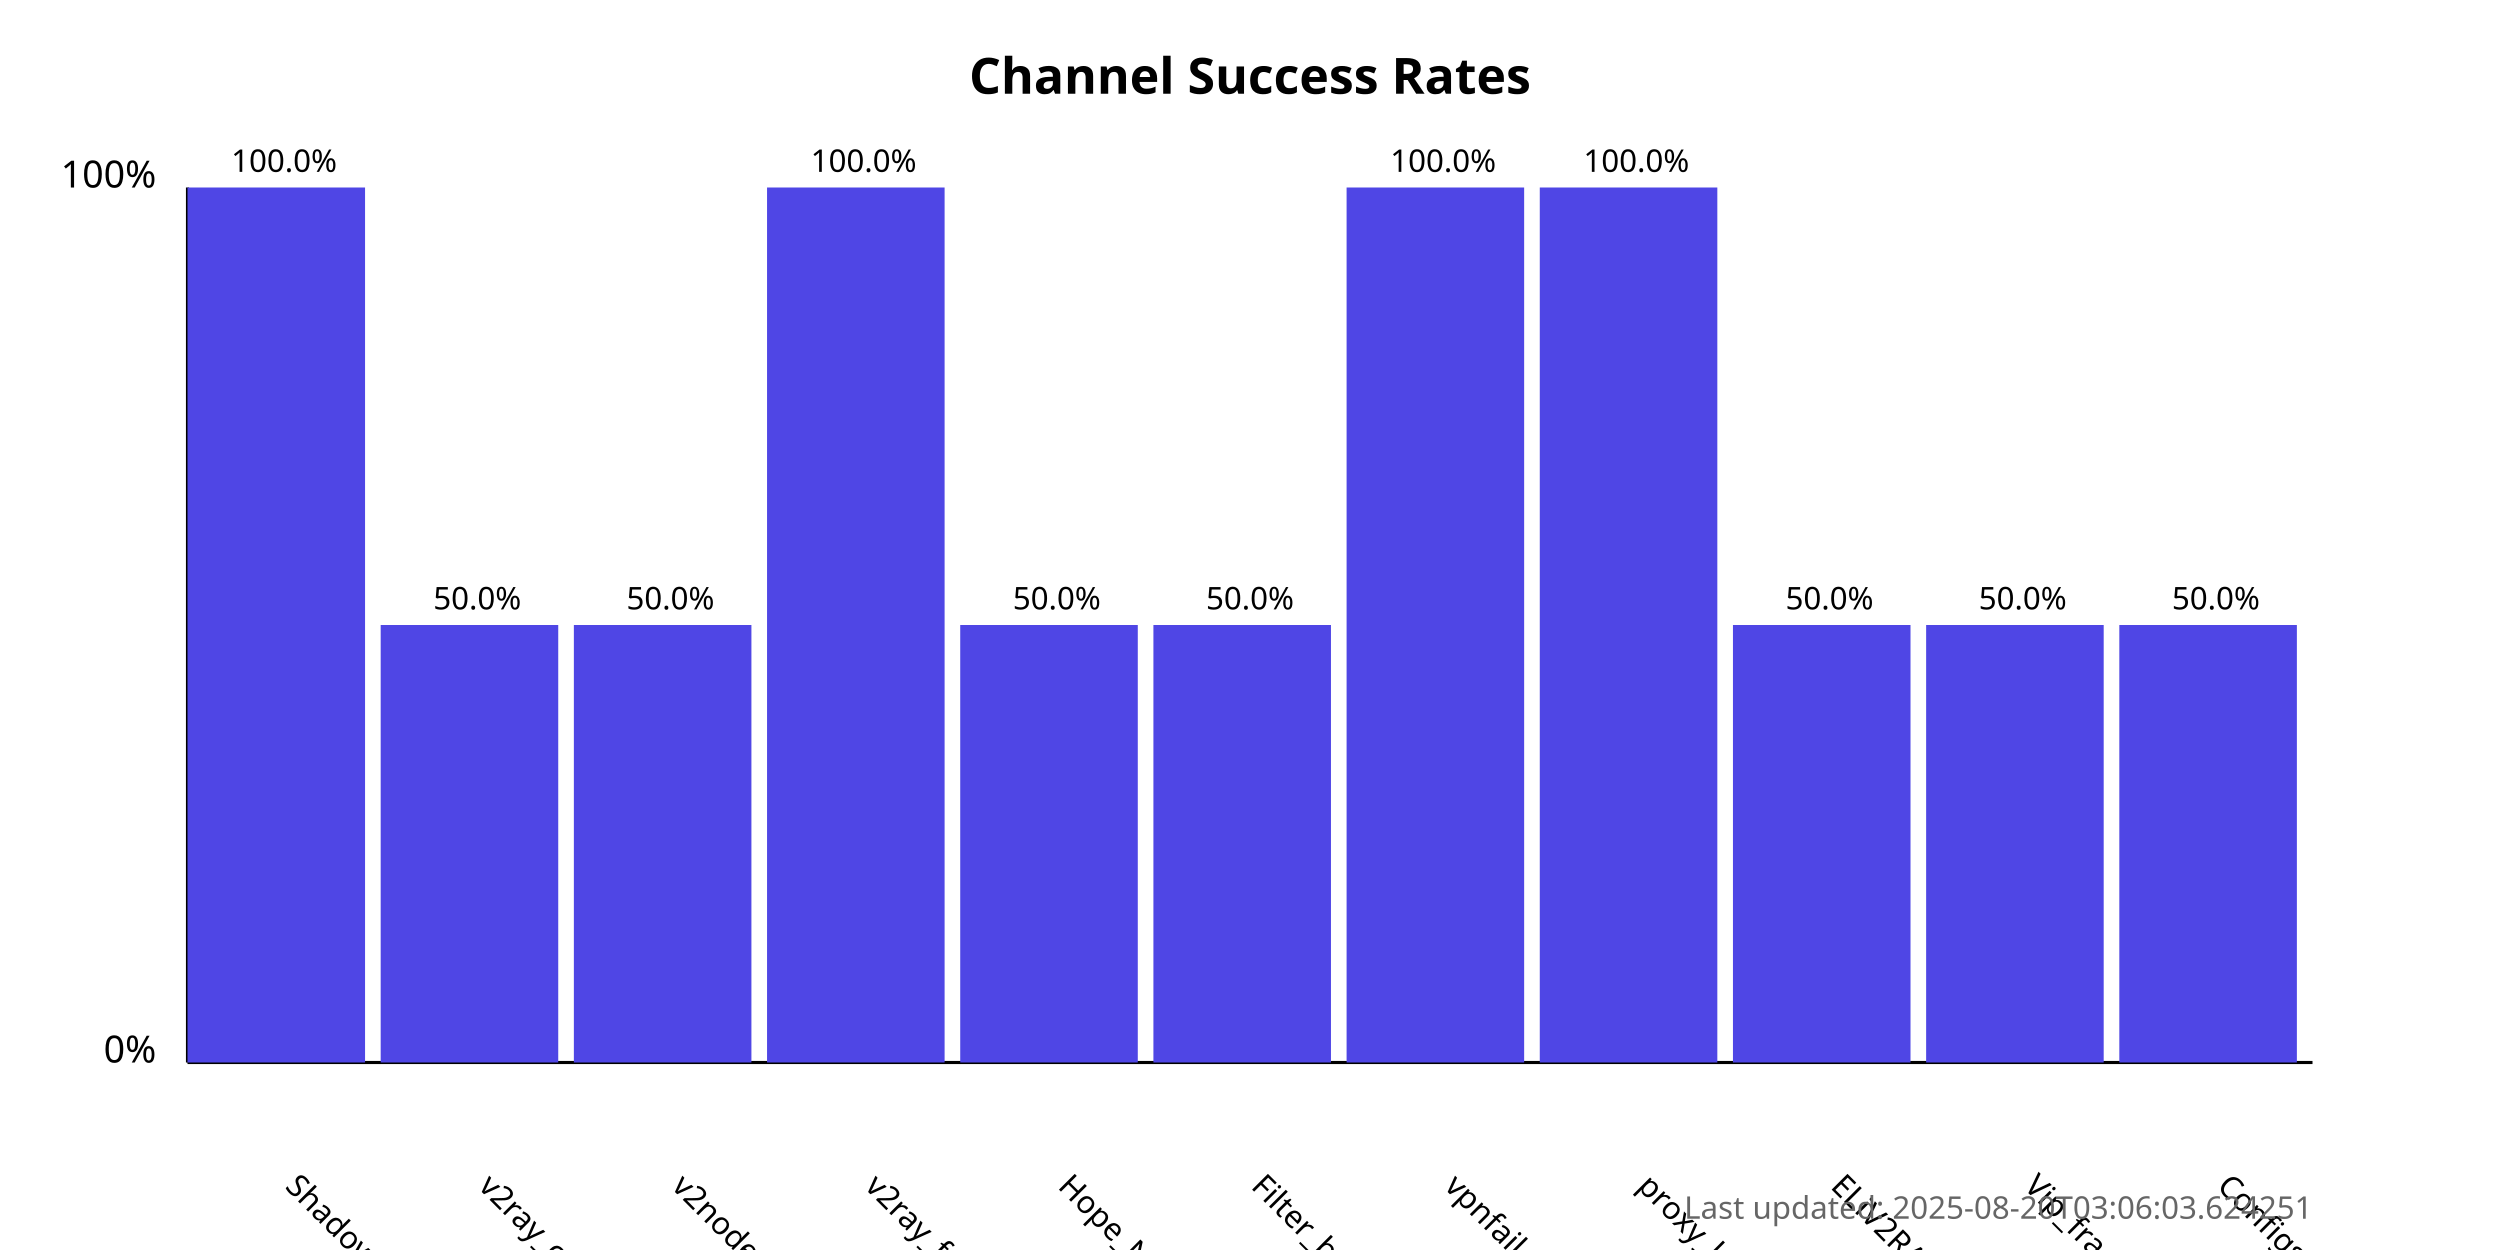
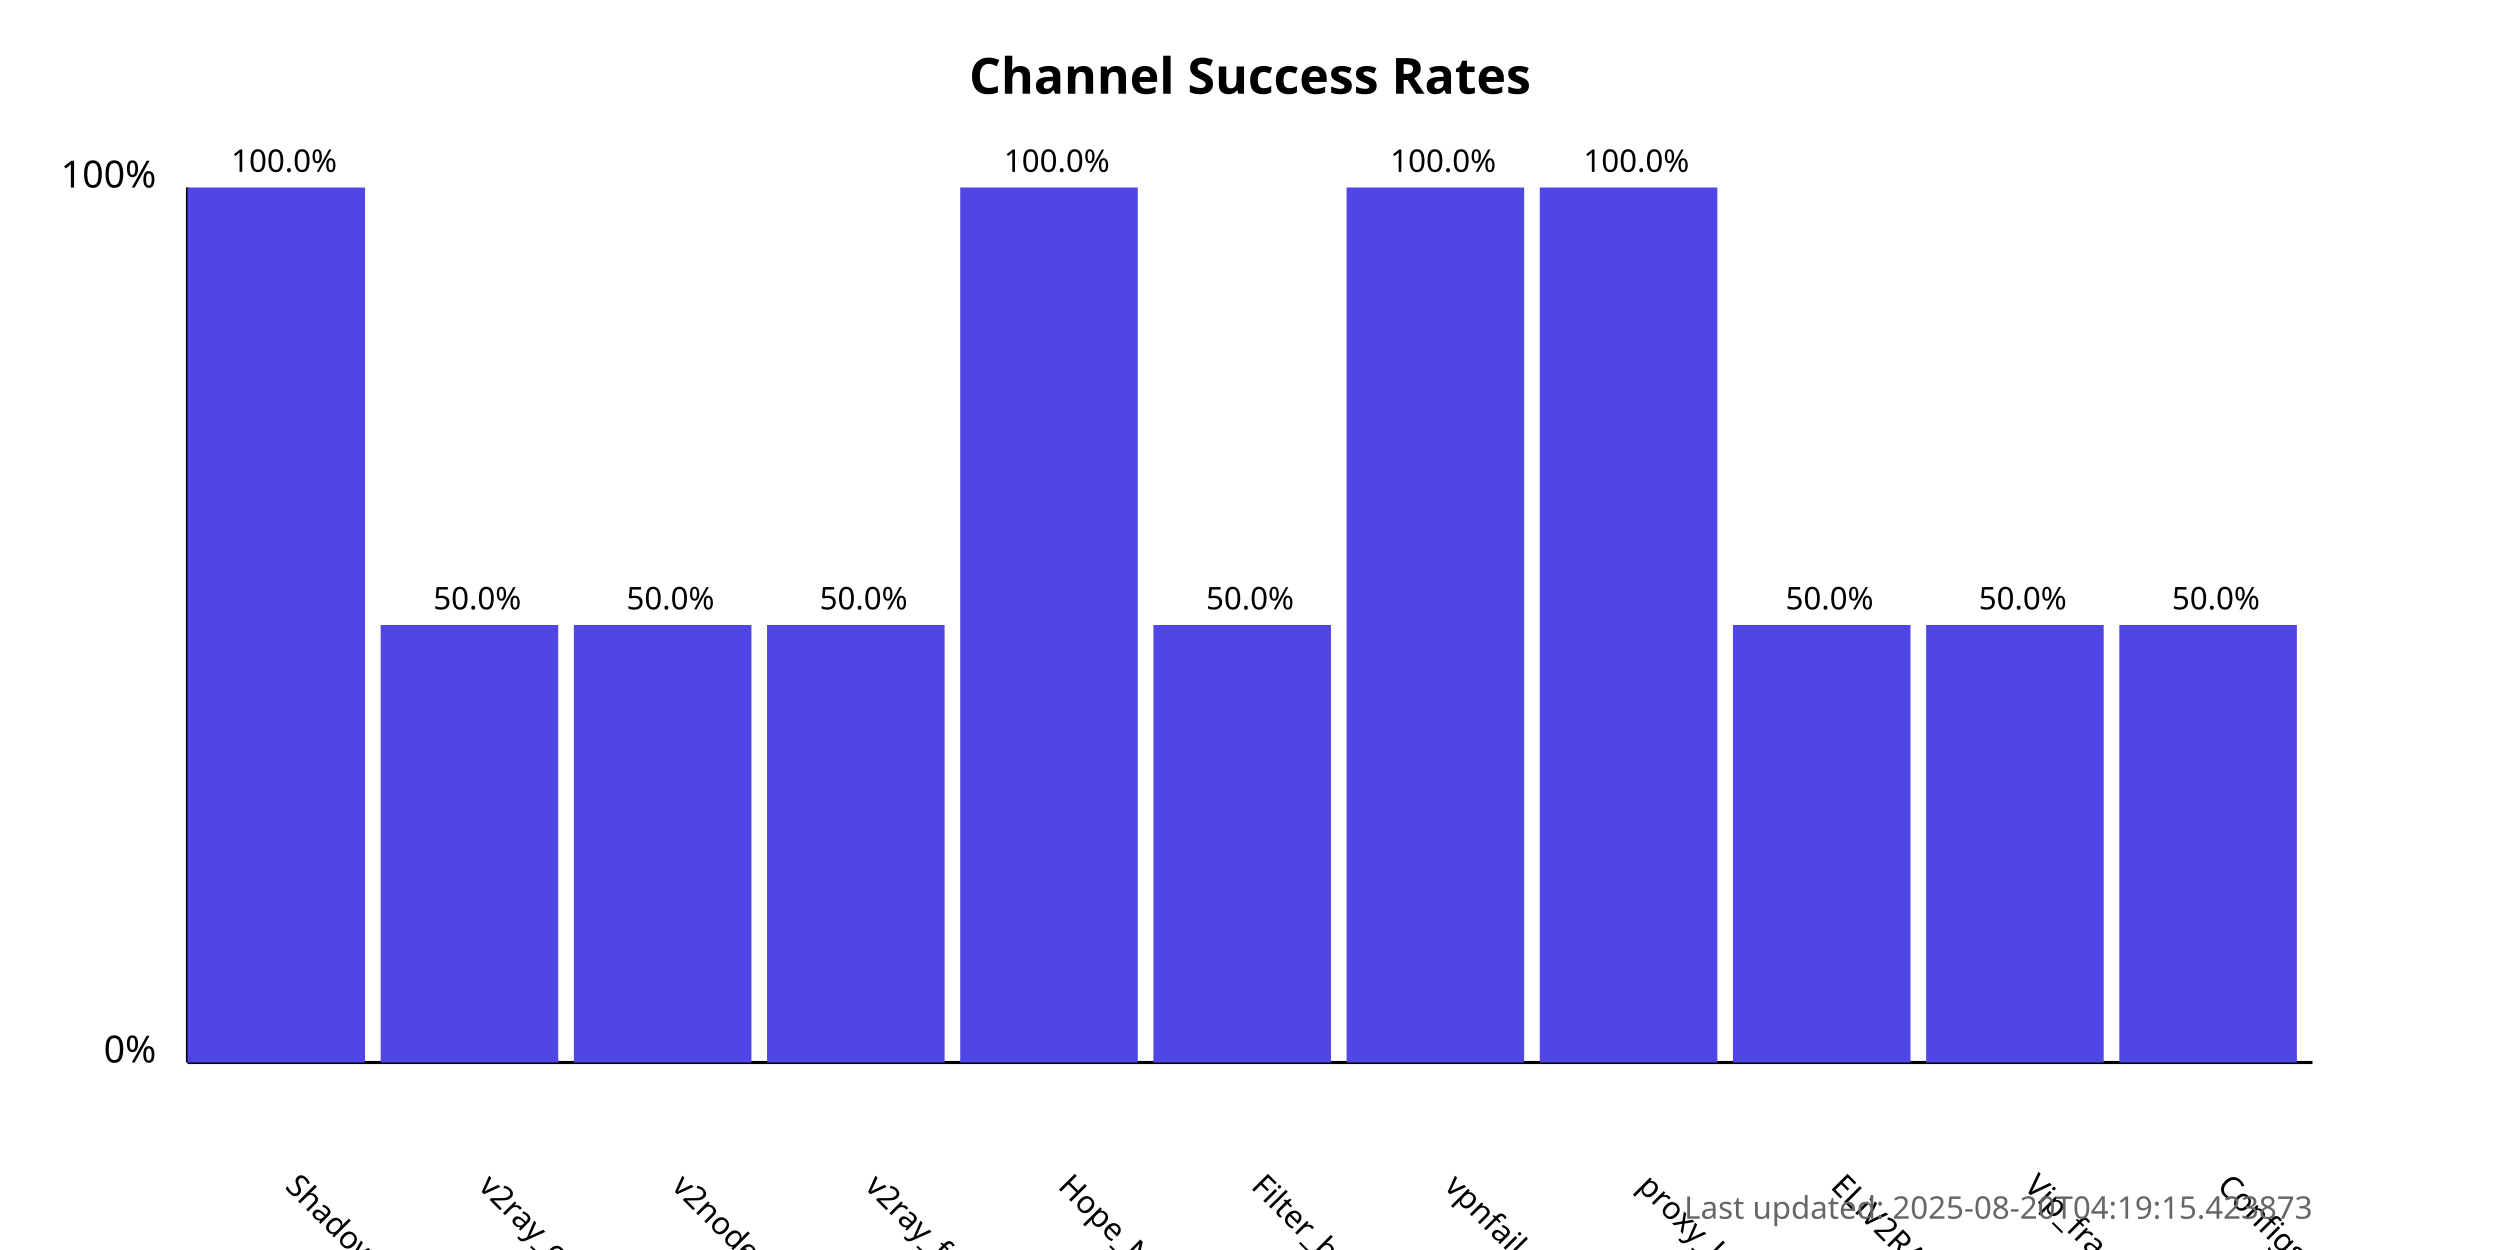
<svg xmlns="http://www.w3.org/2000/svg" width="800" height="400">
  <style>
            .chart-title { font: bold 16px sans-serif; }
            .axis-label { font: 12px sans-serif; }
            .tick-label { font: 10px sans-serif; }
            .bar { fill: #4f46e5; }
            .bar:hover { fill: #6366f1; }
            .timestamp { font: 10px sans-serif; fill: #666; }
        </style>
  <text x="400.0" y="30" text-anchor="middle" class="chart-title">
            Channel Success Rates
        </text>
  <line x1="60" y1="340" x2="60" y2="60" stroke="black" stroke-width="1" />
  <line x1="60" y1="340" x2="740" y2="340" stroke="black" stroke-width="1" />
  <text x="50" y="340" text-anchor="end" class="axis-label">0%</text>
  <text x="50" y="60" text-anchor="end" class="axis-label">100%</text>
  <g>
    <rect x="60" y="60.0" width="56.818" height="280.0" class="bar" />
    <text x="90.909" y="380" transform="rotate(45, 90.90909, 380)" text-anchor="start" class="tick-label">
                ShadowProxy66
            </text>
    <text x="90.909" y="55.0" text-anchor="middle" class="tick-label">
                100.0%
            </text>
  </g>
  <g>
    <rect x="121.818" y="200.0" width="56.818" height="140.0" class="bar" />
    <text x="152.727" y="380" transform="rotate(45, 152.7273, 380)" text-anchor="start" class="tick-label">
                v2ray_configs_pool
            </text>
    <text x="152.727" y="195.0" text-anchor="middle" class="tick-label">
                50.0%
            </text>
  </g>
  <g>
    <rect x="183.636" y="200.0" width="56.818" height="140.0" class="bar" />
    <text x="214.545" y="380" transform="rotate(45, 214.5455, 380)" text-anchor="start" class="tick-label">
                v2nodes
            </text>
    <text x="214.545" y="195.0" text-anchor="middle" class="tick-label">
                50.0%
            </text>
  </g>
  <g>
-     <rect x="245.455" y="60.0" width="56.818" height="280.0" class="bar" />
+     <rect x="245.455" y="200.0" width="56.818" height="140.0" class="bar" />
    <text x="276.364" y="380" transform="rotate(45, 276.3636, 380)" text-anchor="start" class="tick-label">
                v2ray_free_conf
            </text>
-     <text x="276.364" y="55.0" text-anchor="middle" class="tick-label">
-                 100.0%
+     <text x="276.364" y="195.0" text-anchor="middle" class="tick-label">
+                 50.0%
            </text>
  </g>
  <g>
-     <rect x="307.273" y="200.0" width="56.818" height="140.0" class="bar" />
+     <rect x="307.273" y="60.0" width="56.818" height="280.0" class="bar" />
    <text x="338.182" y="380" transform="rotate(45, 338.1818, 380)" text-anchor="start" class="tick-label">
                Hope_Net
            </text>
-     <text x="338.182" y="195.0" text-anchor="middle" class="tick-label">
-                 50.0%
+     <text x="338.182" y="55.0" text-anchor="middle" class="tick-label">
+                 100.0%
            </text>
  </g>
  <g>
    <rect x="369.091" y="200.0" width="56.818" height="140.0" class="bar" />
    <text x="400.0" y="380" transform="rotate(45, 400.0, 380)" text-anchor="start" class="tick-label">
                Filter_breaker
            </text>
    <text x="400.0" y="195.0" text-anchor="middle" class="tick-label">
                50.0%
            </text>
  </g>
  <g>
    <rect x="430.909" y="60.0" width="56.818" height="280.0" class="bar" />
    <text x="461.818" y="380" transform="rotate(45, 461.8182, 380)" text-anchor="start" class="tick-label">
                vpnfail_vless
            </text>
    <text x="461.818" y="55.0" text-anchor="middle" class="tick-label">
                100.0%
            </text>
  </g>
  <g>
    <rect x="492.727" y="60.0" width="56.818" height="280.0" class="bar" />
    <text x="523.636" y="380" transform="rotate(45, 523.6364, 380)" text-anchor="start" class="tick-label">
                proxy_kafee
            </text>
    <text x="523.636" y="55.0" text-anchor="middle" class="tick-label">
                100.0%
            </text>
  </g>
  <g>
    <rect x="554.545" y="200.0" width="56.818" height="140.0" class="bar" />
    <text x="585.455" y="380" transform="rotate(45, 585.4545, 380)" text-anchor="start" class="tick-label">
                ELiV2RAY
            </text>
    <text x="585.455" y="195.0" text-anchor="middle" class="tick-label">
                50.0%
            </text>
  </g>
  <g>
    <rect x="616.364" y="200.0" width="56.818" height="140.0" class="bar" />
    <text x="647.273" y="380" transform="rotate(45, 647.2727, 380)" text-anchor="start" class="tick-label">
                Vip_fragment_v2ray
            </text>
    <text x="647.273" y="195.0" text-anchor="middle" class="tick-label">
                50.0%
            </text>
  </g>
  <g>
    <rect x="678.182" y="200.0" width="56.818" height="140.0" class="bar" />
    <text x="709.091" y="380" transform="rotate(45, 709.0909, 380)" text-anchor="start" class="tick-label">
                ConfigsHubPlus
            </text>
    <text x="709.091" y="195.0" text-anchor="middle" class="tick-label">
                50.0%
            </text>
  </g>
  <text x="740" y="390" text-anchor="end" class="timestamp">
-             Last updated: 2025-08-20T03:06:03.624251
+             Last updated: 2025-08-20T04:19:15.423873
        </text>
</svg>
